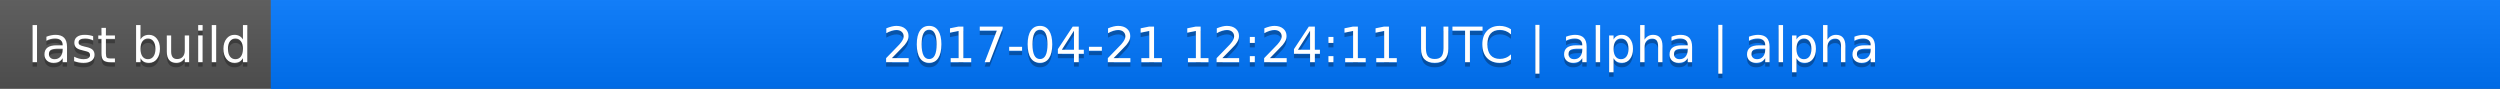
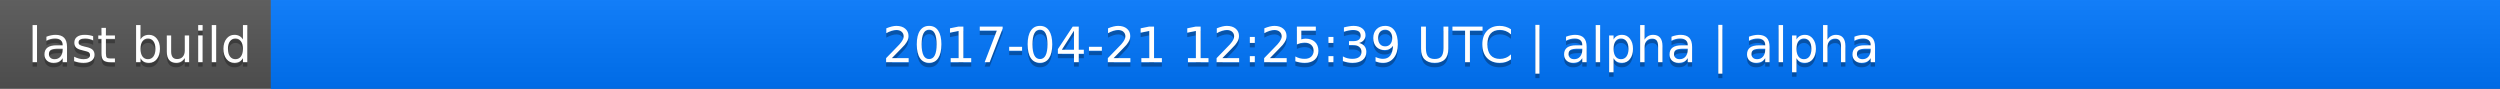
<svg xmlns="http://www.w3.org/2000/svg" width="563" height="20">
  <linearGradient id="a" x2="0" y2="100%">
    <stop offset="0" stop-color="#bbb" stop-opacity=".1" />
    <stop offset="1" stop-opacity=".1" />
  </linearGradient>
  <rect rx="0" width="563" height="20" fill="#555" />
  <rect rx="0" x="61" width="502" height="20" fill="#07f" />
  <path fill="#07f" d="M61 0h4v20h-4z" />
  <rect rx="0" width="563" height="20" fill="url(#a)" />
  <g fill="#fff" text-anchor="middle" font-family="DejaVu Sans,Verdana,Geneva,sans-serif" font-size="11">
    <text x="31.5" y="15" fill="#010101" fill-opacity=".3">last build</text>
    <text x="31.5" y="14">last build</text>
-     <text x="311" y="15" fill="#010101" fill-opacity=".3">2017-04-21 12:24:11 UTC | alpha | alpha</text>
-     <text x="311" y="14">2017-04-21 12:24:11 UTC | alpha | alpha</text>
+     <text x="311" y="15" fill="#010101" fill-opacity=".3">2017-04-21 12:25:39 UTC | alpha | alpha</text>
+     <text x="311" y="14">2017-04-21 12:25:39 UTC | alpha | alpha</text>
  </g>
</svg>
